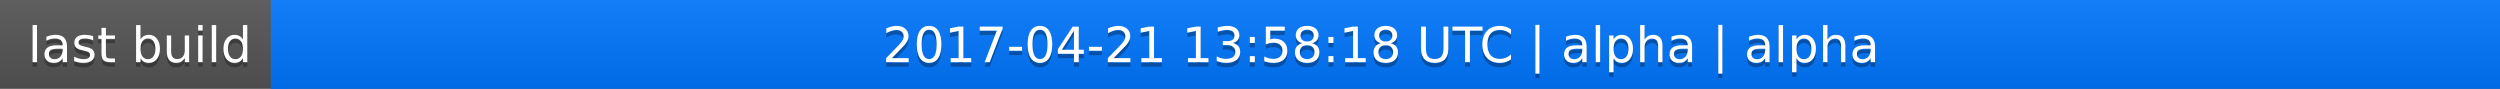
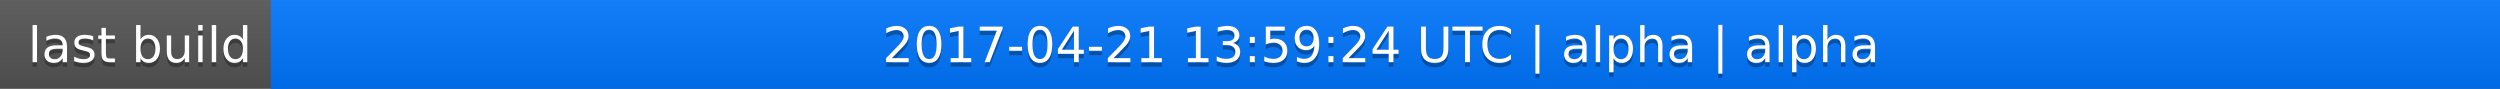
<svg xmlns="http://www.w3.org/2000/svg" width="563" height="20">
  <linearGradient id="a" x2="0" y2="100%">
    <stop offset="0" stop-color="#bbb" stop-opacity=".1" />
    <stop offset="1" stop-opacity=".1" />
  </linearGradient>
  <rect rx="0" width="563" height="20" fill="#555" />
  <rect rx="0" x="61" width="502" height="20" fill="#07f" />
  <path fill="#07f" d="M61 0h4v20h-4z" />
  <rect rx="0" width="563" height="20" fill="url(#a)" />
  <g fill="#fff" text-anchor="middle" font-family="DejaVu Sans,Verdana,Geneva,sans-serif" font-size="11">
    <text x="31.5" y="15" fill="#010101" fill-opacity=".3">last build</text>
    <text x="31.5" y="14">last build</text>
-     <text x="311" y="15" fill="#010101" fill-opacity=".3">2017-04-21 13:58:18 UTC | alpha | alpha</text>
-     <text x="311" y="14">2017-04-21 13:58:18 UTC | alpha | alpha</text>
+     <text x="311" y="15" fill="#010101" fill-opacity=".3">2017-04-21 13:59:24 UTC | alpha | alpha</text>
+     <text x="311" y="14">2017-04-21 13:59:24 UTC | alpha | alpha</text>
  </g>
</svg>
